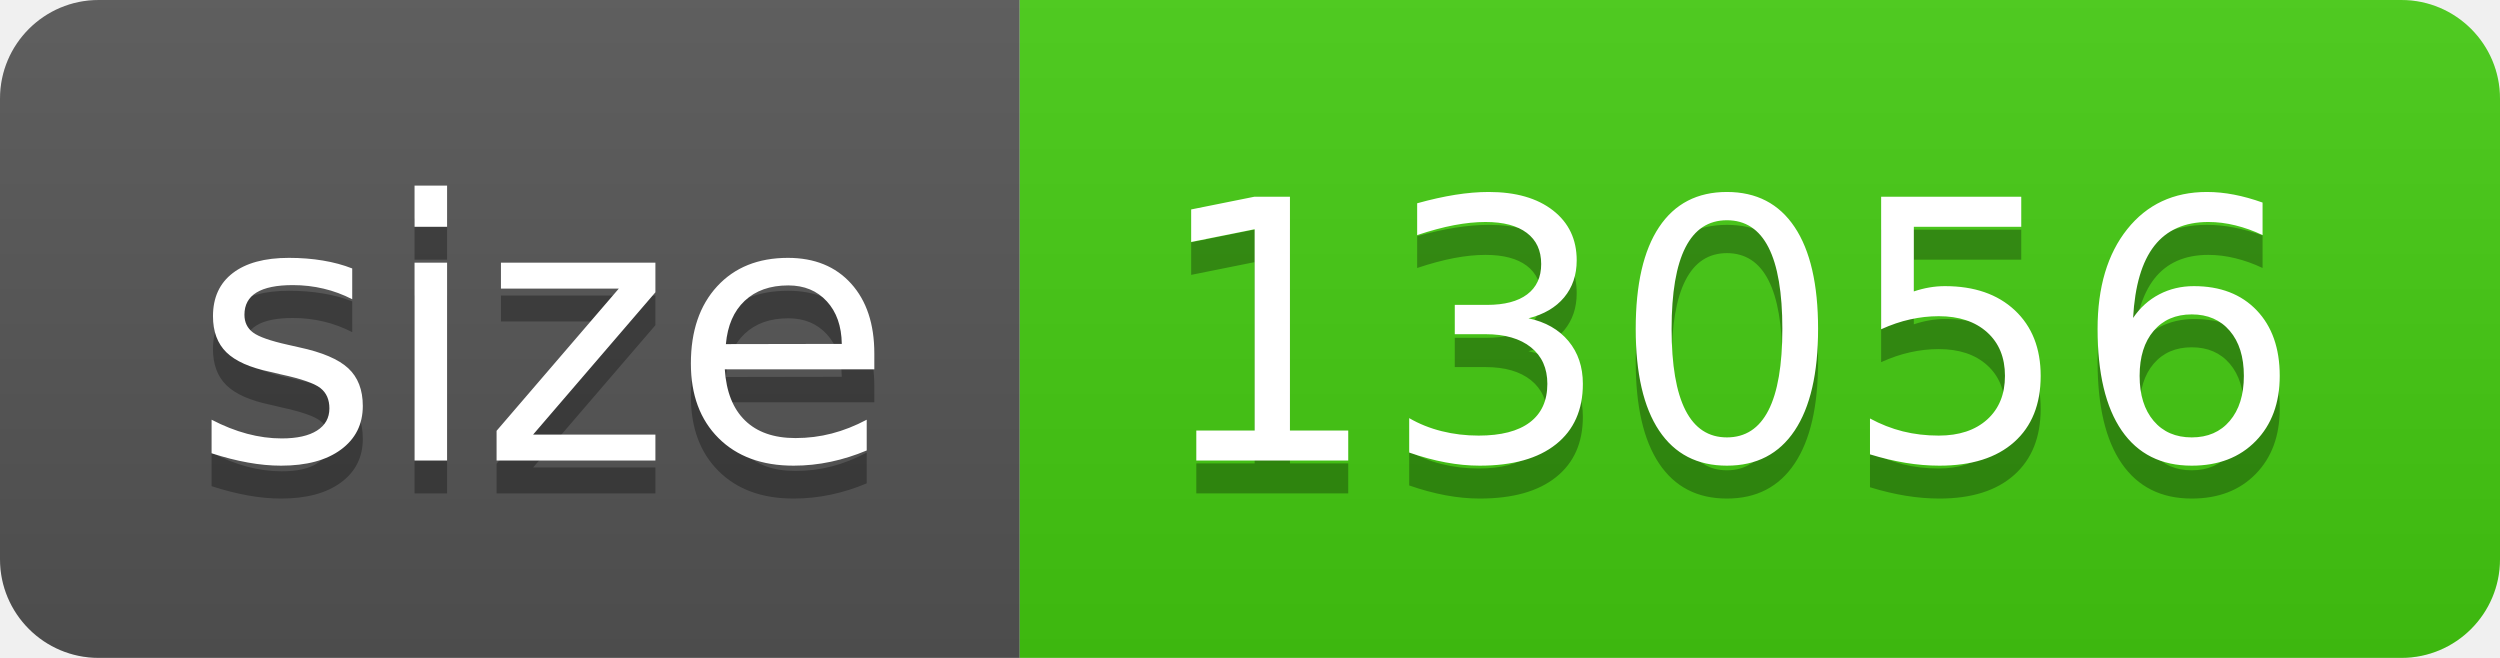
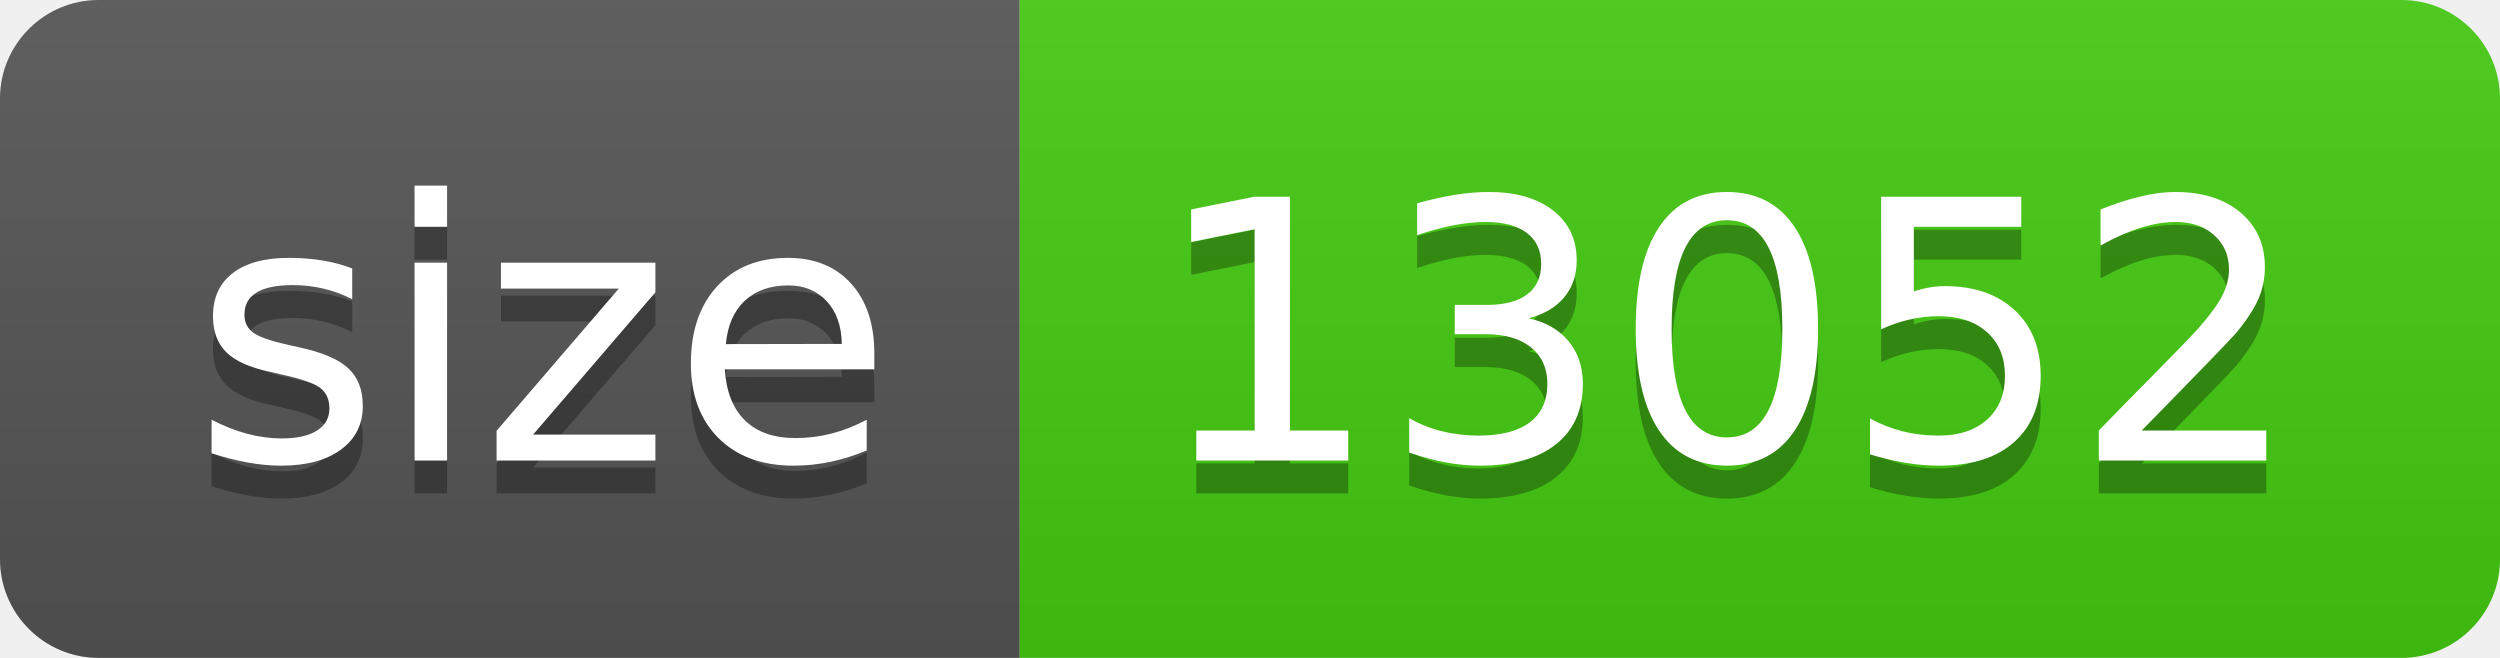
- <svg xmlns="http://www.w3.org/2000/svg" width="76" height="20" role="img" aria-label="size: 13056">
+ <svg xmlns="http://www.w3.org/2000/svg" width="76" height="20" role="img" aria-label="size: 13052">
  <linearGradient id="s" x2="0" y2="100%">
    <stop offset="0" stop-color="#bbb" stop-opacity=".1" />
    <stop offset="1" stop-opacity=".1" />
  </linearGradient>
  <clipPath id="r">
    <rect width="76" height="20" rx="3" fill="#fff" />
  </clipPath>
  <g clip-path="url(#r)">
    <rect width="31" height="20" fill="#555" />
    <rect x="31" width="45" height="20" fill="#4c1" />
    <rect width="76" height="20" fill="url(#s)" />
  </g>
  <g fill="#fff" text-anchor="middle" font-family="Verdana,Geneva,DejaVu Sans,sans-serif" text-rendering="geometricPrecision" font-size="110">
    <text aria-hidden="true" x="165" y="150" fill="#010101" fill-opacity=".3" transform="scale(.1)" textLength="210">size</text>
    <text x="165" y="140" transform="scale(.1)" fill="#fff" textLength="210">size</text>
-     <text aria-hidden="true" x="525" y="150" fill="#010101" fill-opacity=".3" transform="scale(.1)" textLength="350">13056</text>
-     <text x="525" y="140" transform="scale(.1)" fill="#fff" textLength="350">13056</text>
+     <text aria-hidden="true" x="525" y="150" fill="#010101" fill-opacity=".3" transform="scale(.1)" textLength="350">13052</text>
+     <text x="525" y="140" transform="scale(.1)" fill="#fff" textLength="350">13052</text>
  </g>
</svg>
